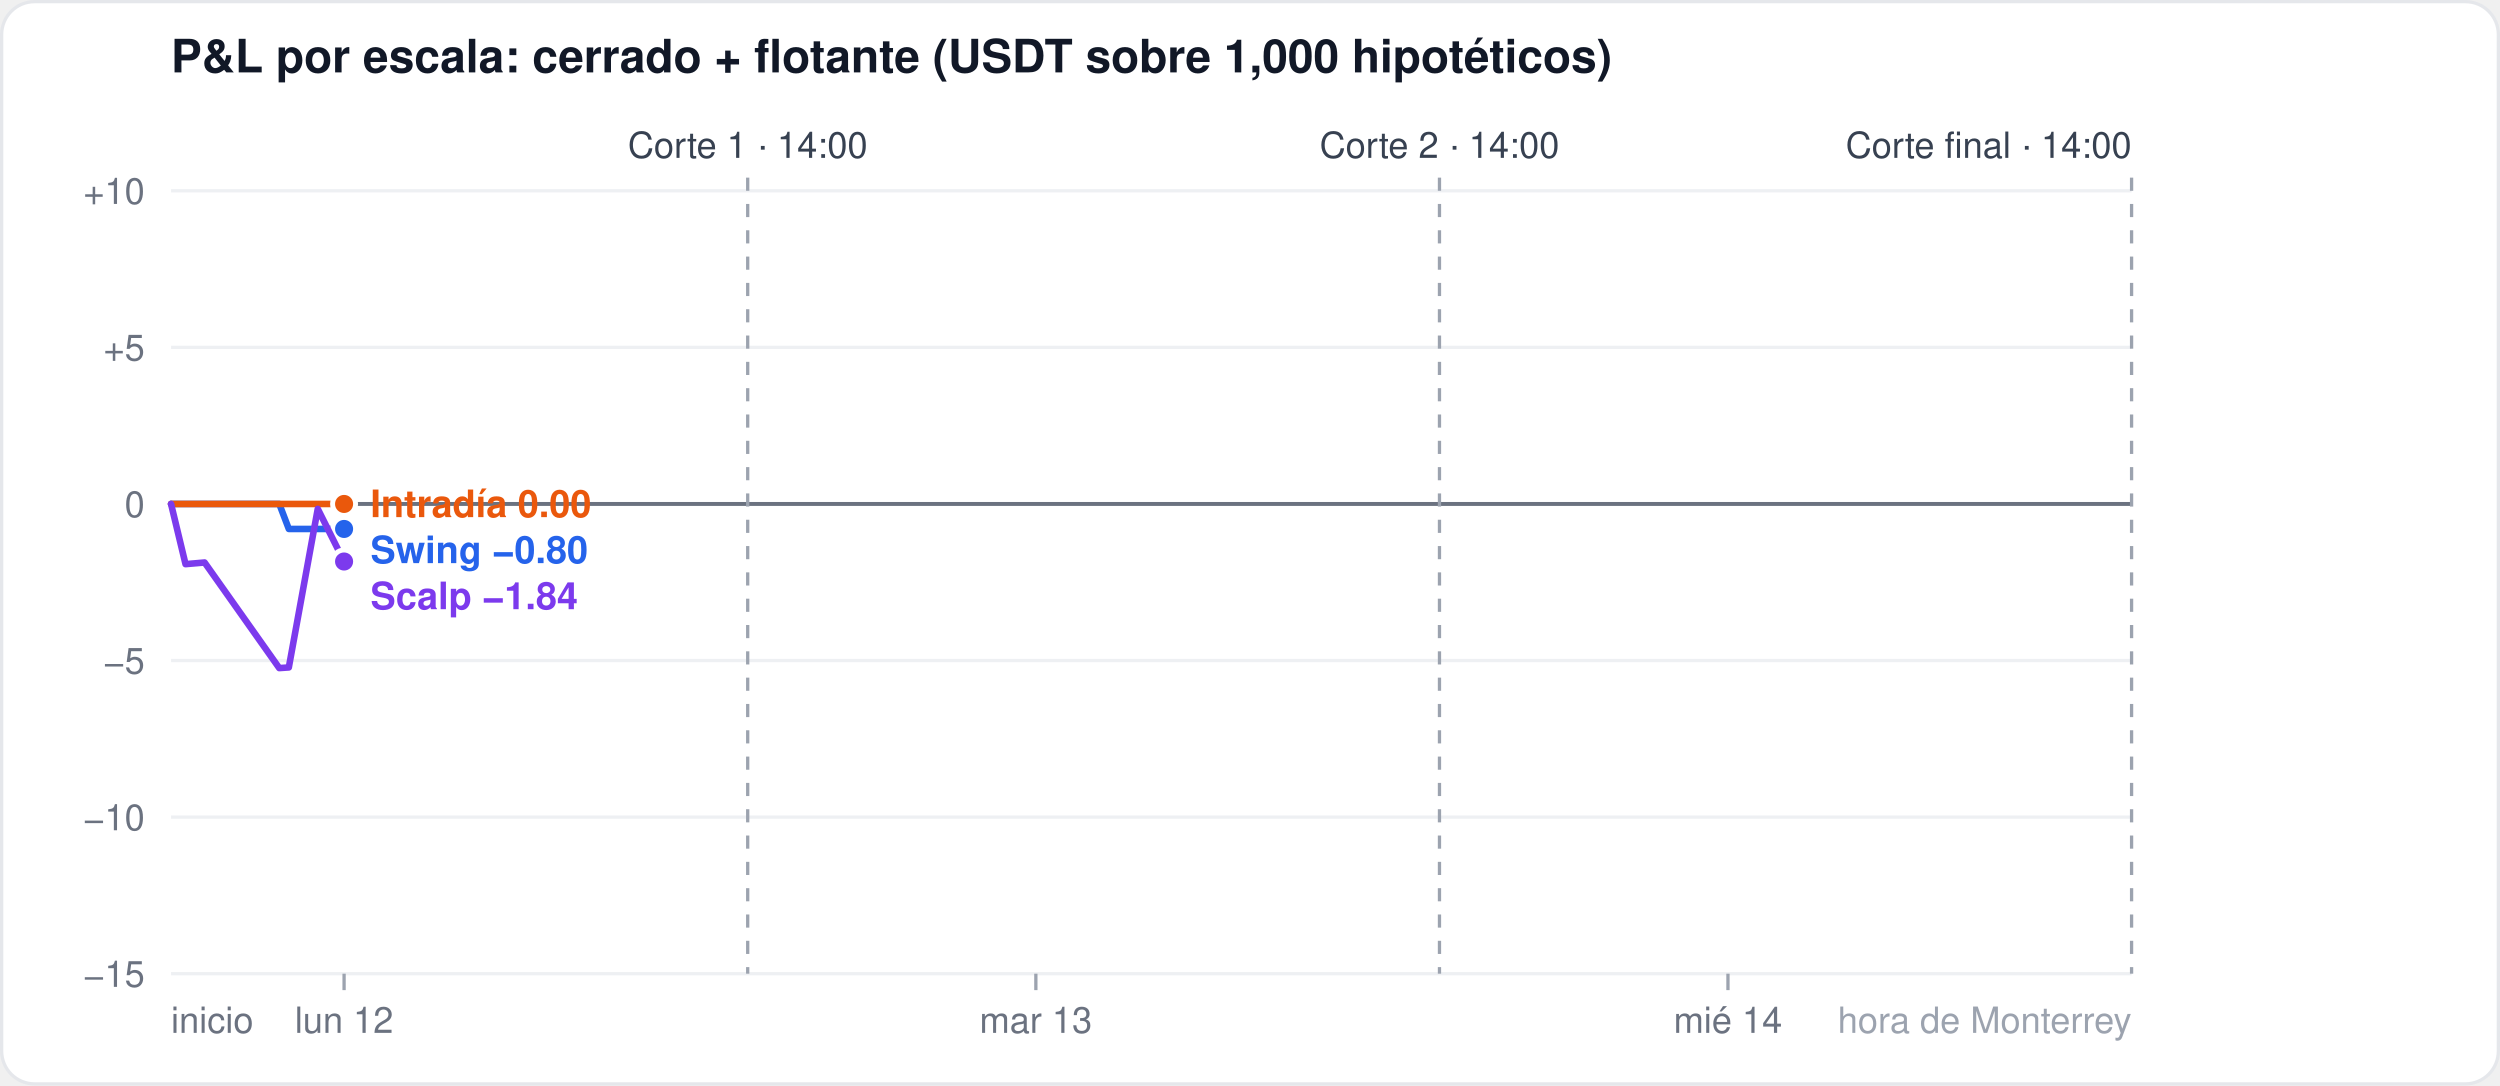
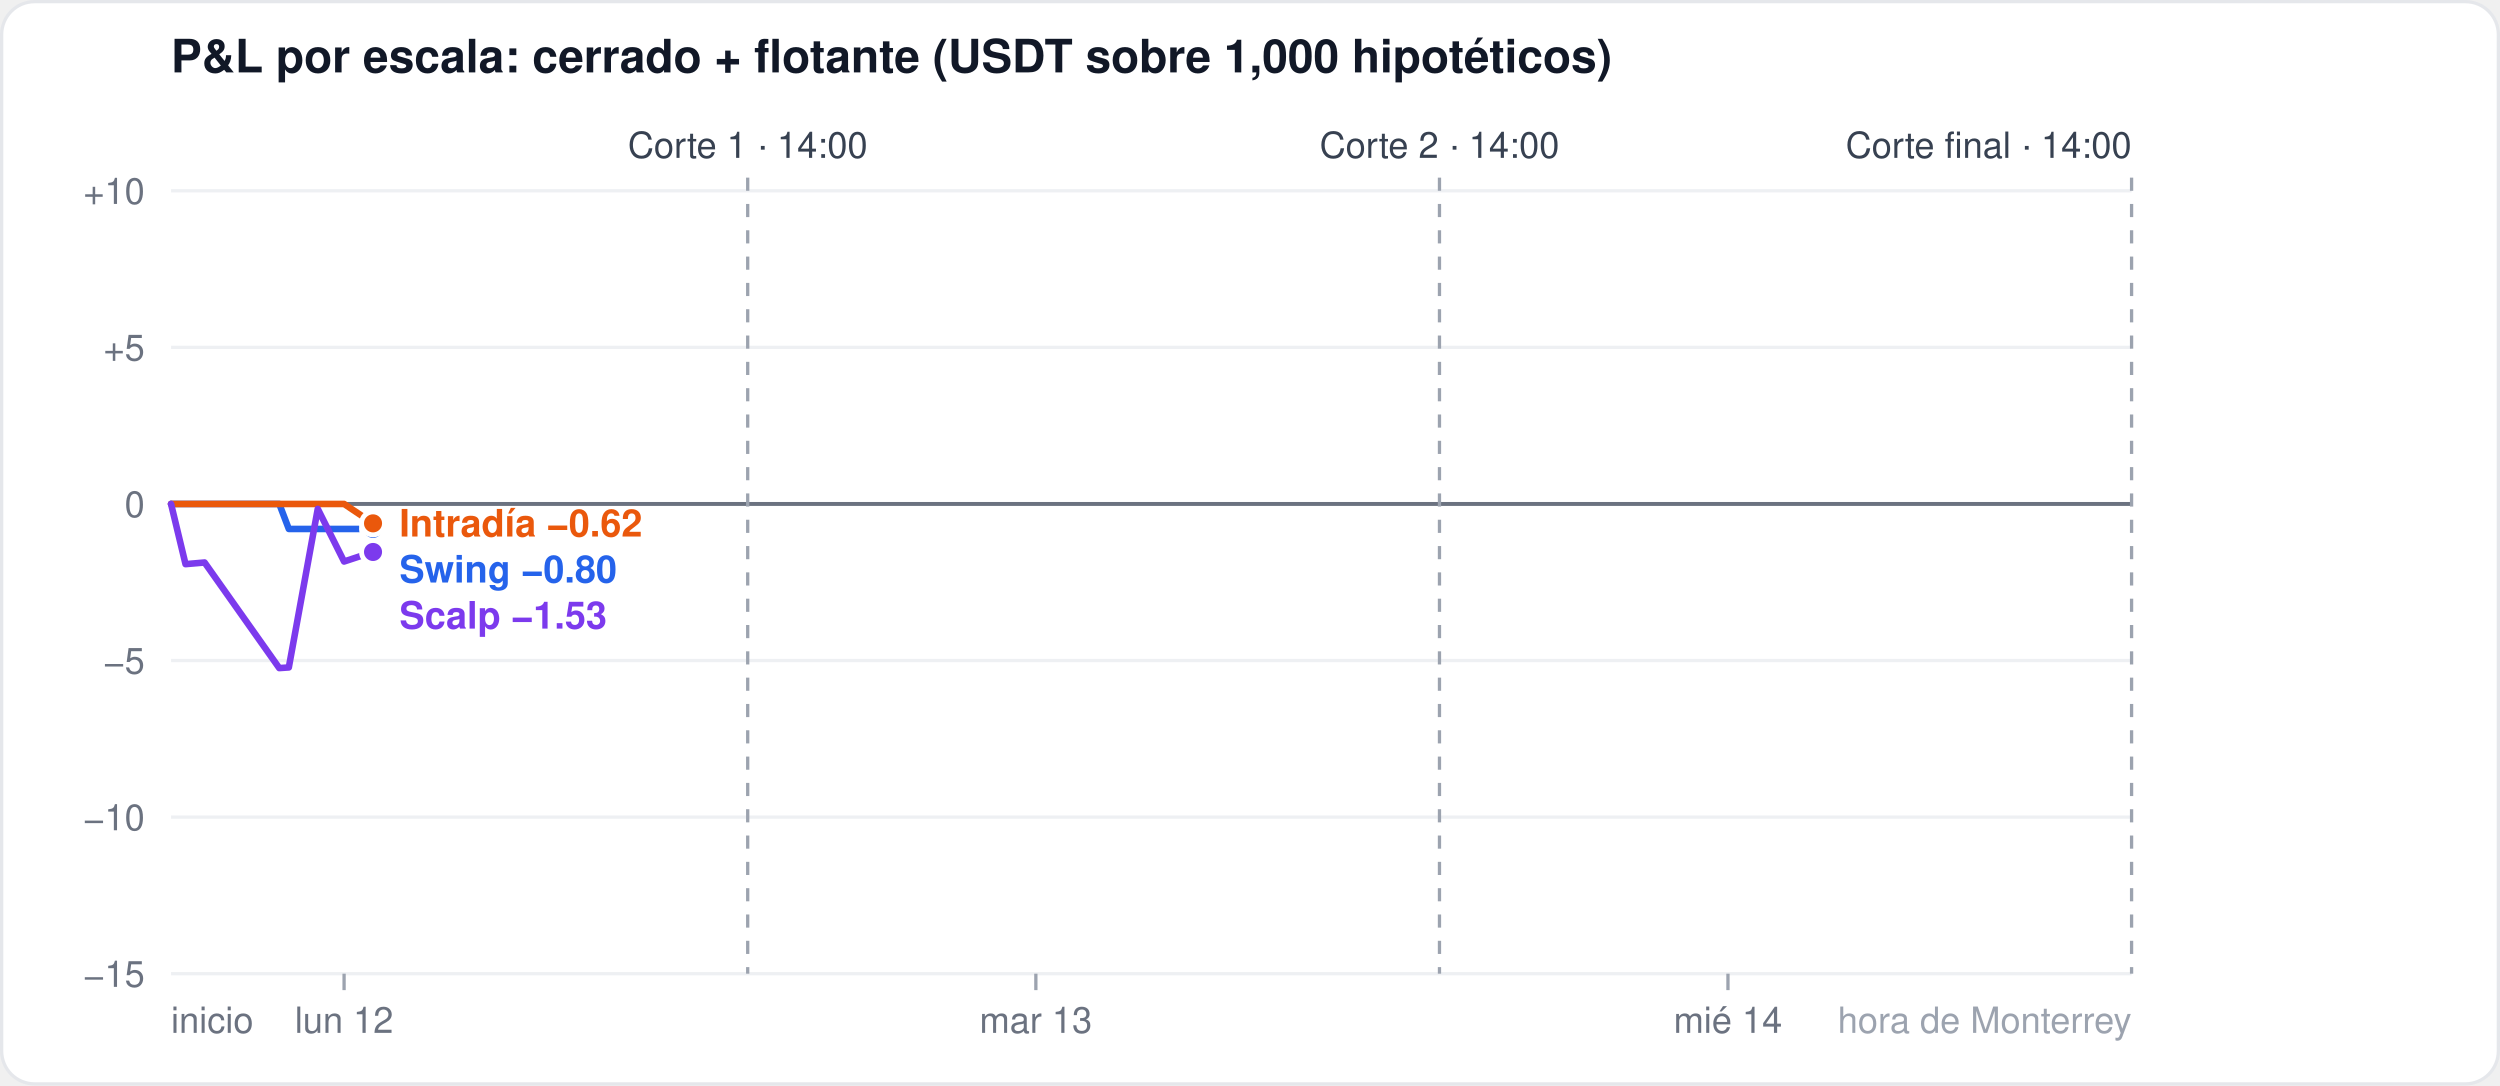
<svg xmlns="http://www.w3.org/2000/svg" width="760" height="330" viewBox="0 0 760 330" font-family="-apple-system,Segoe UI,Helvetica,Arial,sans-serif">
  <rect x="0.5" y="0.5" width="759" height="329" rx="10" fill="#ffffff" stroke="#e5e7eb" />
  <text x="52" y="22" font-size="14" font-weight="600" fill="#111827">P&amp;L por escala: cerrado + flotante (USDT sobre 1,000 hipotéticos)</text>
  <line x1="52" x2="648" y1="296.0" y2="296.0" stroke="#eef0f3" stroke-width="1" />
  <text x="44" y="300.0" font-size="11" fill="#6b7280" text-anchor="end">−15</text>
  <line x1="52" x2="648" y1="248.4" y2="248.4" stroke="#eef0f3" stroke-width="1" />
  <text x="44" y="252.4" font-size="11" fill="#6b7280" text-anchor="end">−10</text>
  <line x1="52" x2="648" y1="200.8" y2="200.8" stroke="#eef0f3" stroke-width="1" />
  <text x="44" y="204.8" font-size="11" fill="#6b7280" text-anchor="end">−5</text>
  <line x1="52" x2="648" y1="153.2" y2="153.2" stroke="#6b7280" stroke-width="1.2" />
  <text x="44" y="157.2" font-size="11" fill="#6b7280" text-anchor="end">0</text>
  <line x1="52" x2="648" y1="105.6" y2="105.6" stroke="#eef0f3" stroke-width="1" />
  <text x="44" y="109.6" font-size="11" fill="#6b7280" text-anchor="end">+5</text>
  <line x1="52" x2="648" y1="58.0" y2="58.0" stroke="#eef0f3" stroke-width="1" />
  <text x="44" y="62.0" font-size="11" fill="#6b7280" text-anchor="end">+10</text>
  <line x1="104.6" x2="104.6" y1="296" y2="301" stroke="#9ca3af" />
  <text x="104.6" y="314" font-size="11" fill="#6b7280" text-anchor="middle">lun 12</text>
  <line x1="314.9" x2="314.9" y1="296" y2="301" stroke="#9ca3af" />
  <text x="314.9" y="314" font-size="11" fill="#6b7280" text-anchor="middle">mar 13</text>
  <line x1="525.3" x2="525.3" y1="296" y2="301" stroke="#9ca3af" />
  <text x="525.3" y="314" font-size="11" fill="#6b7280" text-anchor="middle">mié 14</text>
  <text x="52" y="314" font-size="11" fill="#6b7280" text-anchor="start">inicio</text>
  <text x="648" y="314" font-size="11" fill="#9ca3af" text-anchor="end">hora de Monterrey</text>
  <line x1="227.3" x2="227.3" y1="54" y2="296" stroke="#9ca3af" stroke-dasharray="4 4" />
  <text x="227.3" y="48" font-size="11" fill="#374151" text-anchor="middle">Corte 1 · 14:00</text>
  <line x1="437.6" x2="437.6" y1="54" y2="296" stroke="#9ca3af" stroke-dasharray="4 4" />
  <text x="437.6" y="48" font-size="11" fill="#374151" text-anchor="middle">Corte 2 · 14:00</text>
  <line x1="648.0" x2="648.0" y1="54" y2="296" stroke="#9ca3af" stroke-dasharray="4 4" />
  <text x="648.0" y="48" font-size="11" fill="#374151" text-anchor="end">Corte final · 14:00</text>
-   <polyline points="52.0,153.2 56.4,153.2 62.2,153.2 84.9,153.2 87.8,160.8 96.6,160.8 104.6,160.8" fill="none" stroke="#2563eb" stroke-width="2" stroke-linejoin="round" stroke-linecap="round" />
-   <circle cx="104.6" cy="160.8" r="3.5" fill="#2563eb" stroke="#ffffff" stroke-width="1.5" />
-   <polyline points="52.0,153.2 56.4,153.2 62.2,153.2 84.9,153.2 87.8,153.2 96.6,153.2 104.6,153.2" fill="none" stroke="#ea580c" stroke-width="2" stroke-linejoin="round" stroke-linecap="round" />
-   <circle cx="104.6" cy="153.2" r="3.5" fill="#ea580c" stroke="#ffffff" stroke-width="1.5" />
-   <polyline points="52.0,153.2 56.4,171.5 62.2,171.0 84.9,203.1 87.8,202.9 96.6,154.7 104.6,170.7" fill="none" stroke="#7c3aed" stroke-width="2" stroke-linejoin="round" stroke-linecap="round" />
-   <circle cx="104.6" cy="170.7" r="3.5" fill="#7c3aed" stroke="#ffffff" stroke-width="1.5" />
-   <text x="112.6" y="157.2" font-size="11.5" font-weight="600" fill="#ea580c">Intradía 0.00</text>
-   <text x="112.6" y="171.2" font-size="11.5" font-weight="600" fill="#2563eb">Swing −0.80</text>
-   <text x="112.6" y="185.2" font-size="11.5" font-weight="600" fill="#7c3aed">Scalp −1.84</text>
+   <polyline points="52.0,153.2 56.4,153.2 62.2,153.2 84.9,153.2 87.8,160.8 96.6,160.8 104.6,160.8 113.4,160.8" fill="none" stroke="#2563eb" stroke-width="2" stroke-linejoin="round" stroke-linecap="round" />
+   <circle cx="113.4" cy="160.8" r="3.5" fill="#2563eb" stroke="#ffffff" stroke-width="1.5" />
+   <polyline points="52.0,153.2 56.4,153.2 62.2,153.2 84.9,153.2 87.8,153.2 96.6,153.2 104.6,153.2 113.4,159.1" fill="none" stroke="#ea580c" stroke-width="2" stroke-linejoin="round" stroke-linecap="round" />
+   <circle cx="113.4" cy="159.1" r="3.5" fill="#ea580c" stroke="#ffffff" stroke-width="1.5" />
+   <polyline points="52.0,153.2 56.4,171.5 62.2,171.0 84.9,203.1 87.8,202.9 96.6,154.7 104.6,170.7 113.4,167.8" fill="none" stroke="#7c3aed" stroke-width="2" stroke-linejoin="round" stroke-linecap="round" />
+   <circle cx="113.4" cy="167.8" r="3.5" fill="#7c3aed" stroke="#ffffff" stroke-width="1.5" />
+   <text x="121.4" y="163.1" font-size="11.5" font-weight="600" fill="#ea580c">Intradía −0.62</text>
+   <text x="121.4" y="177.1" font-size="11.5" font-weight="600" fill="#2563eb">Swing −0.80</text>
+   <text x="121.4" y="191.1" font-size="11.5" font-weight="600" fill="#7c3aed">Scalp −1.53</text>
</svg>
